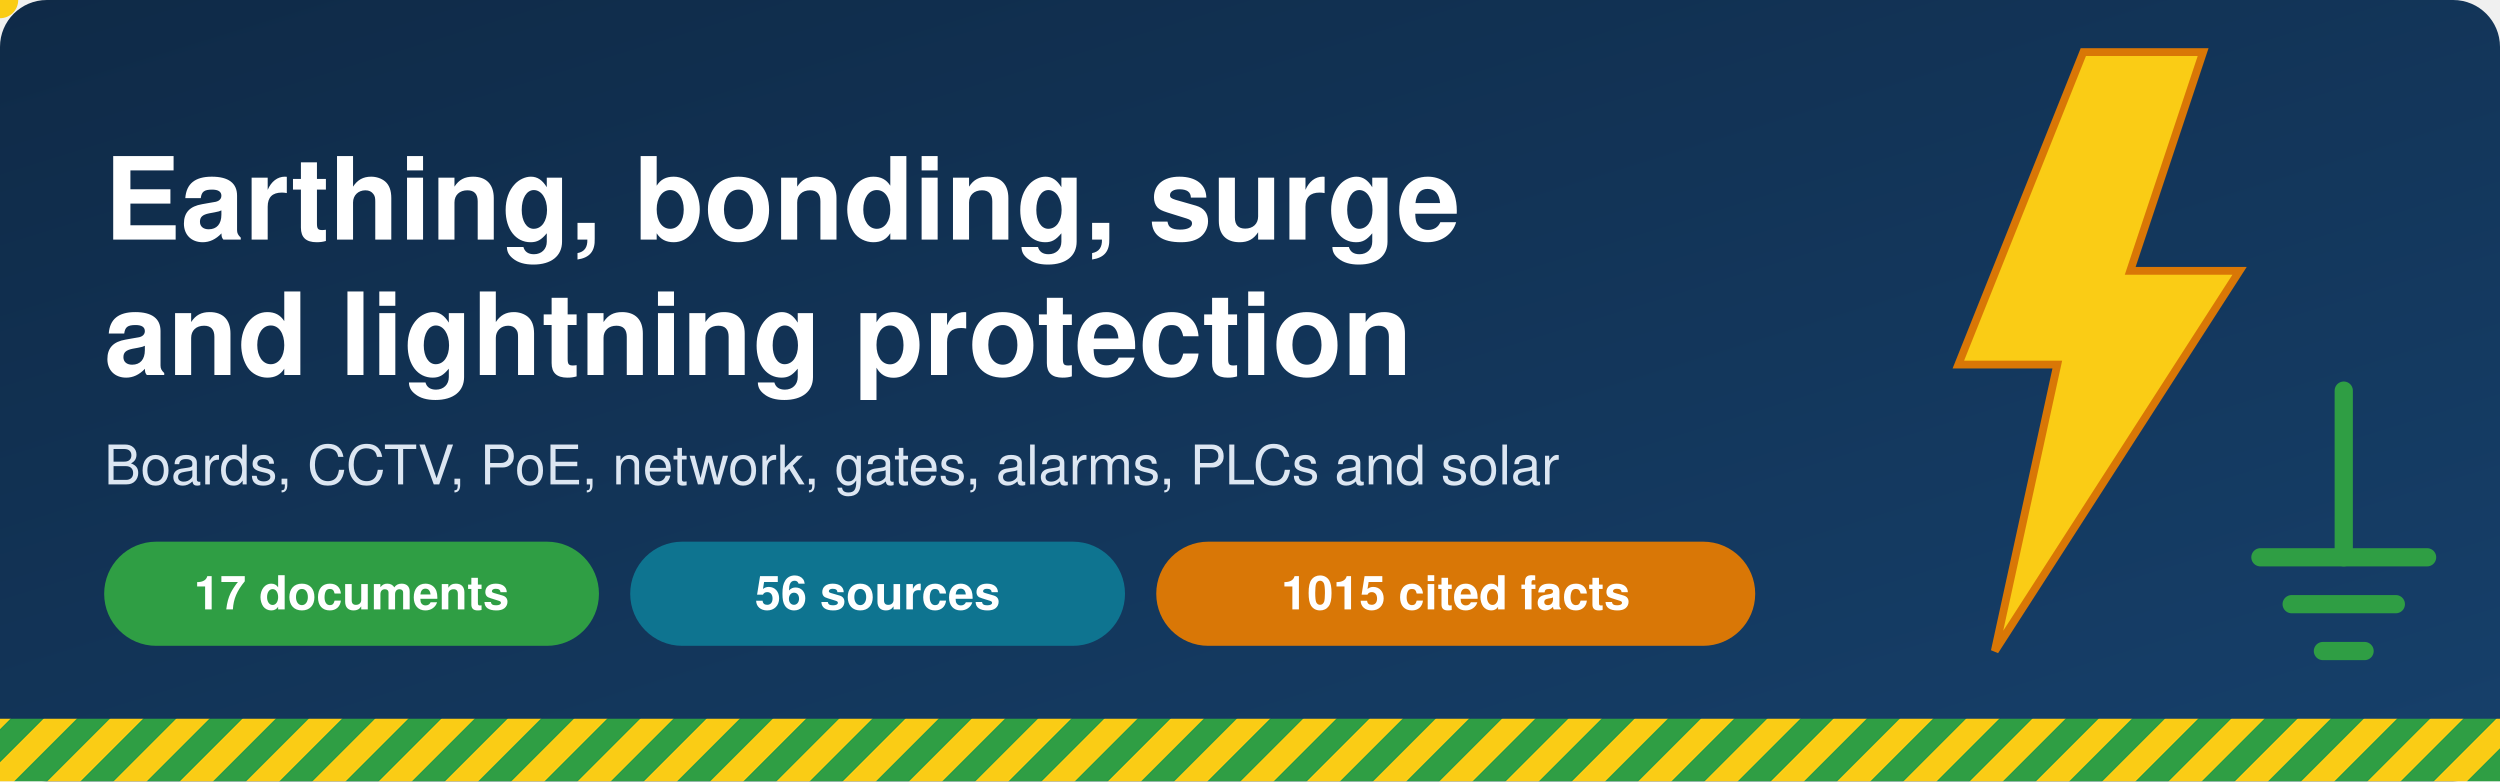
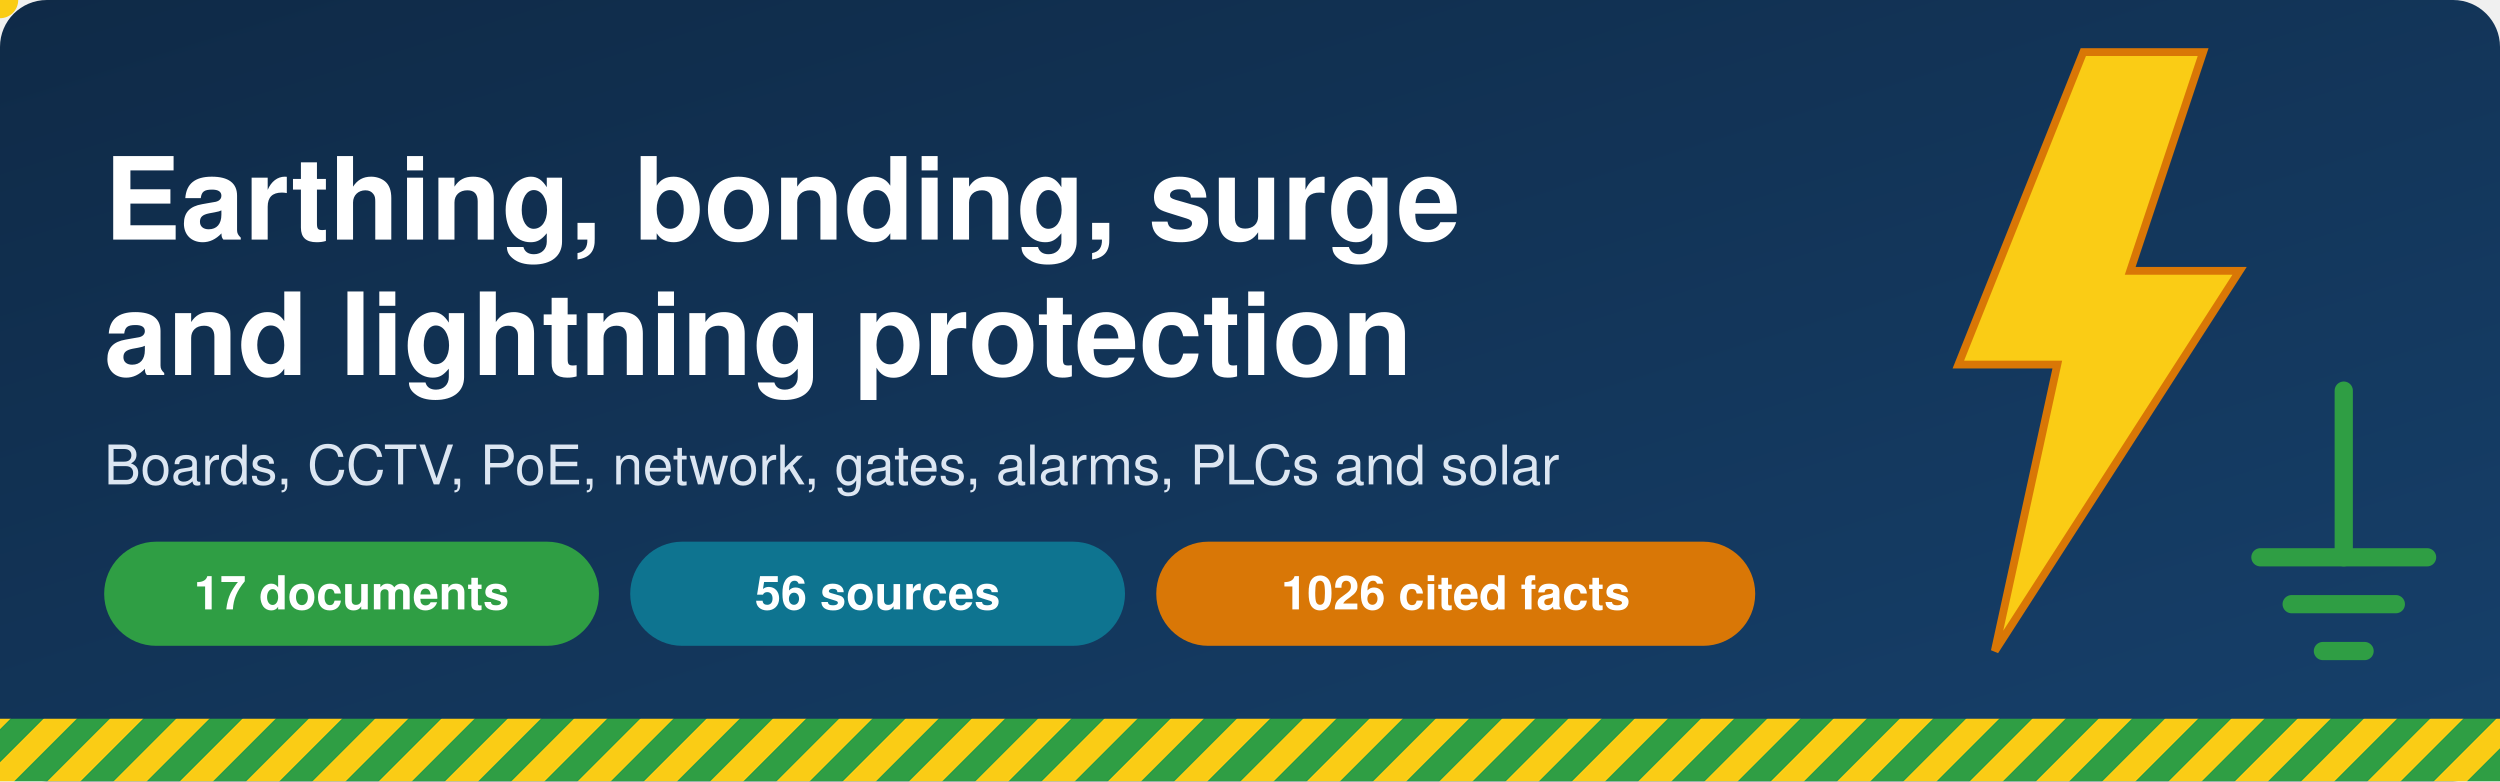
<svg xmlns="http://www.w3.org/2000/svg" viewBox="0 0 960 300" width="960" height="300" font-family="Segoe UI, Helvetica, Arial, sans-serif">
  <style>text{font-family:Segoe UI, Helvetica, Arial, sans-serif}.fl{animation:fl 4s infinite}@keyframes fl{0%,5%{opacity:1}2.5%{opacity:.3}10%,100%{opacity:.25}}
@media (prefers-reduced-motion: reduce){*{animation:none!important}}</style>
  <defs>
    <pattern id="pe" width="18" height="18" patternUnits="userSpaceOnUse" patternTransform="rotate(45)">
      <rect width="9" height="18" fill="#2F9E44" />
      <rect x="9" width="9" height="18" fill="#FACC15" />
    </pattern>
    <linearGradient id="g" x1="0" y1="0" x2="1" y2="1">
      <stop offset="0" stop-color="#0F2A47" />
      <stop offset="1" stop-color="#16406B" />
    </linearGradient>
  </defs>
  <rect width="960" height="300" rx="18" fill="url(#g)" />
  <rect y="276" width="960" height="24" fill="url(#pe)" />
  <polygon class="fl" points="800,20 752,140 790,140 766,250 860,104 818,104 846,20" fill="#FACC15" stroke="#D97706" stroke-width="3" />
  <g stroke="#2F9E44" stroke-width="7" stroke-linecap="round">
    <line x1="900" y1="150" x2="900" y2="214" />
    <line x1="868" y1="214" x2="932" y2="214" />
    <line x1="880" y1="232" x2="920" y2="232" />
    <line x1="892" y1="250" x2="908" y2="250" />
  </g>
  <circle r="7" fill="#FACC15">
    <animateMotion dur="1.6s" repeatCount="indefinite" path="M806,240 L900,150 L900,212" />
  </circle>
  <text x="40" y="92" font-size="44" font-weight="800" fill="white">Earthing, bonding, surge</text>
  <text x="40" y="144" font-size="44" font-weight="800" fill="white">and lightning protection</text>
  <text x="40" y="186" font-size="21" fill="#DCE6F2">Boards, CCTV, PoE, network, gates, alarms, PLCs and solar</text>
  <g font-size="18" font-weight="700">
    <rect x="40" y="208" width="190" height="40" rx="20" fill="#2F9E44" />
    <text x="135" y="234" fill="white" text-anchor="middle">17 documents</text>
    <rect x="242" y="208" width="190" height="40" rx="20" fill="#0E7490" />
    <text x="337" y="234" fill="white" text-anchor="middle">56 sources</text>
    <rect x="444" y="208" width="230" height="40" rx="20" fill="#D97706" />
-     <text x="559" y="234" fill="white" text-anchor="middle">1015 cited facts</text>
+     <text x="559" y="234" fill="white" text-anchor="middle">1026 cited facts</text>
  </g>
</svg>
